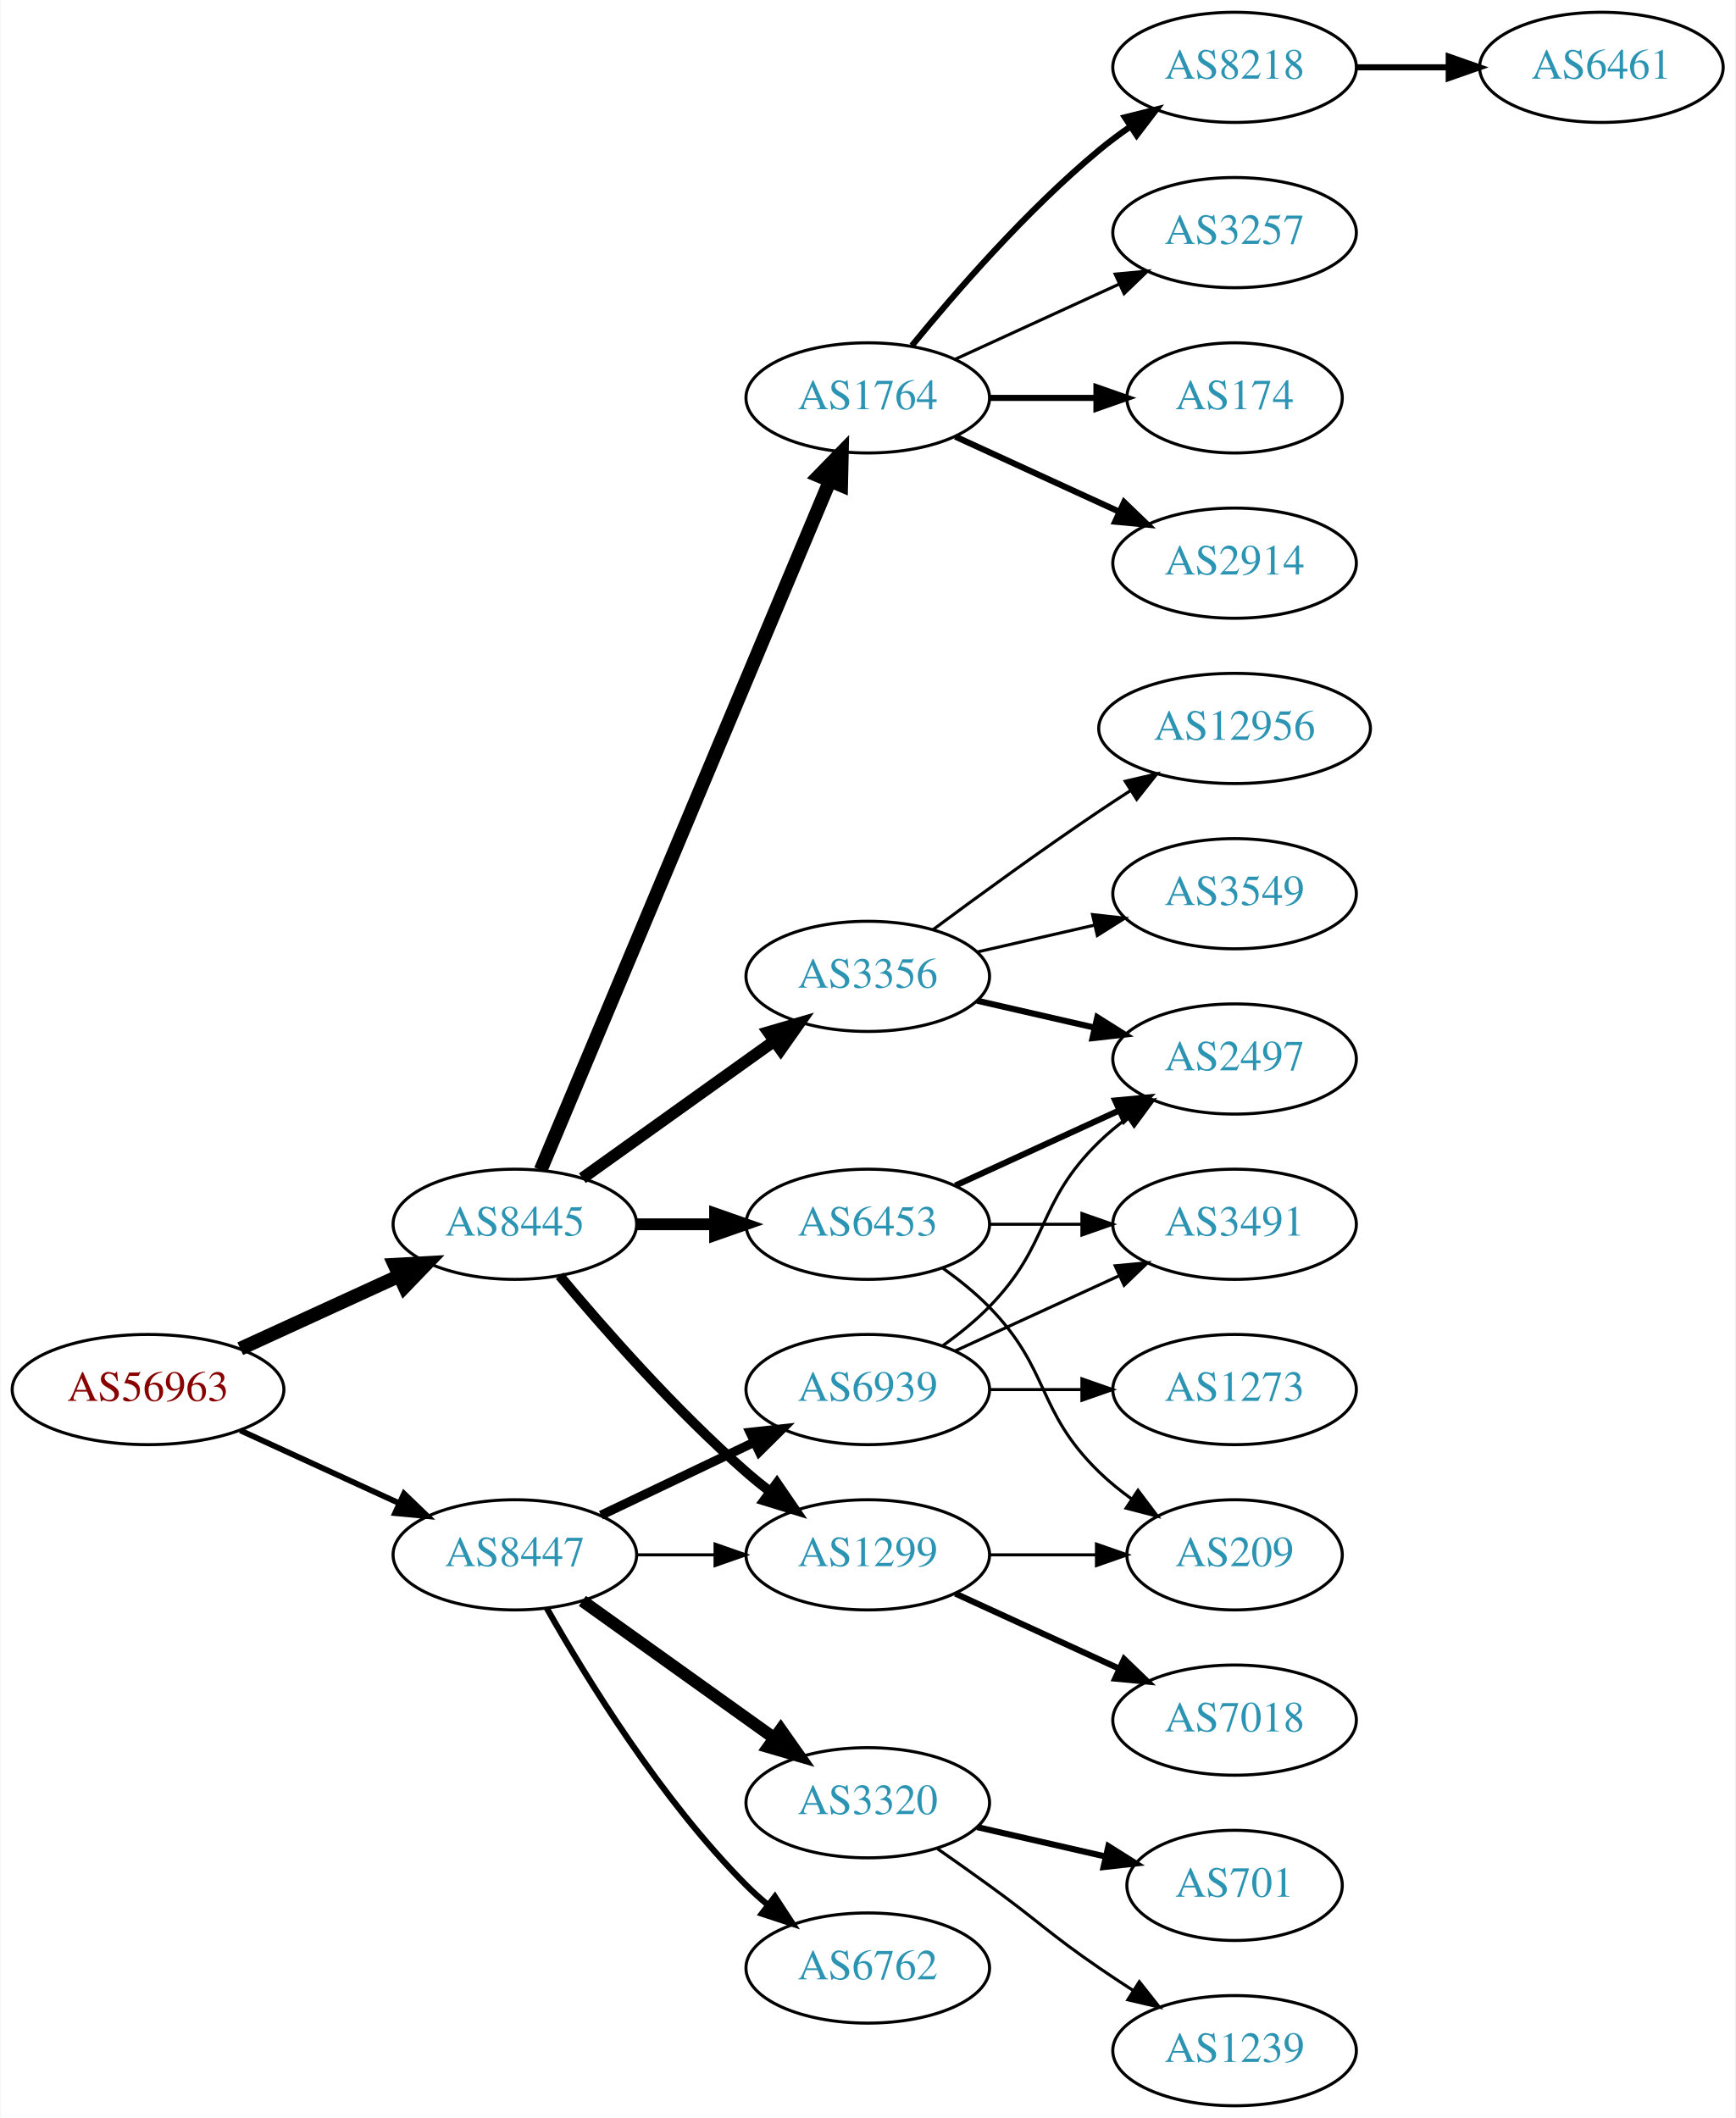
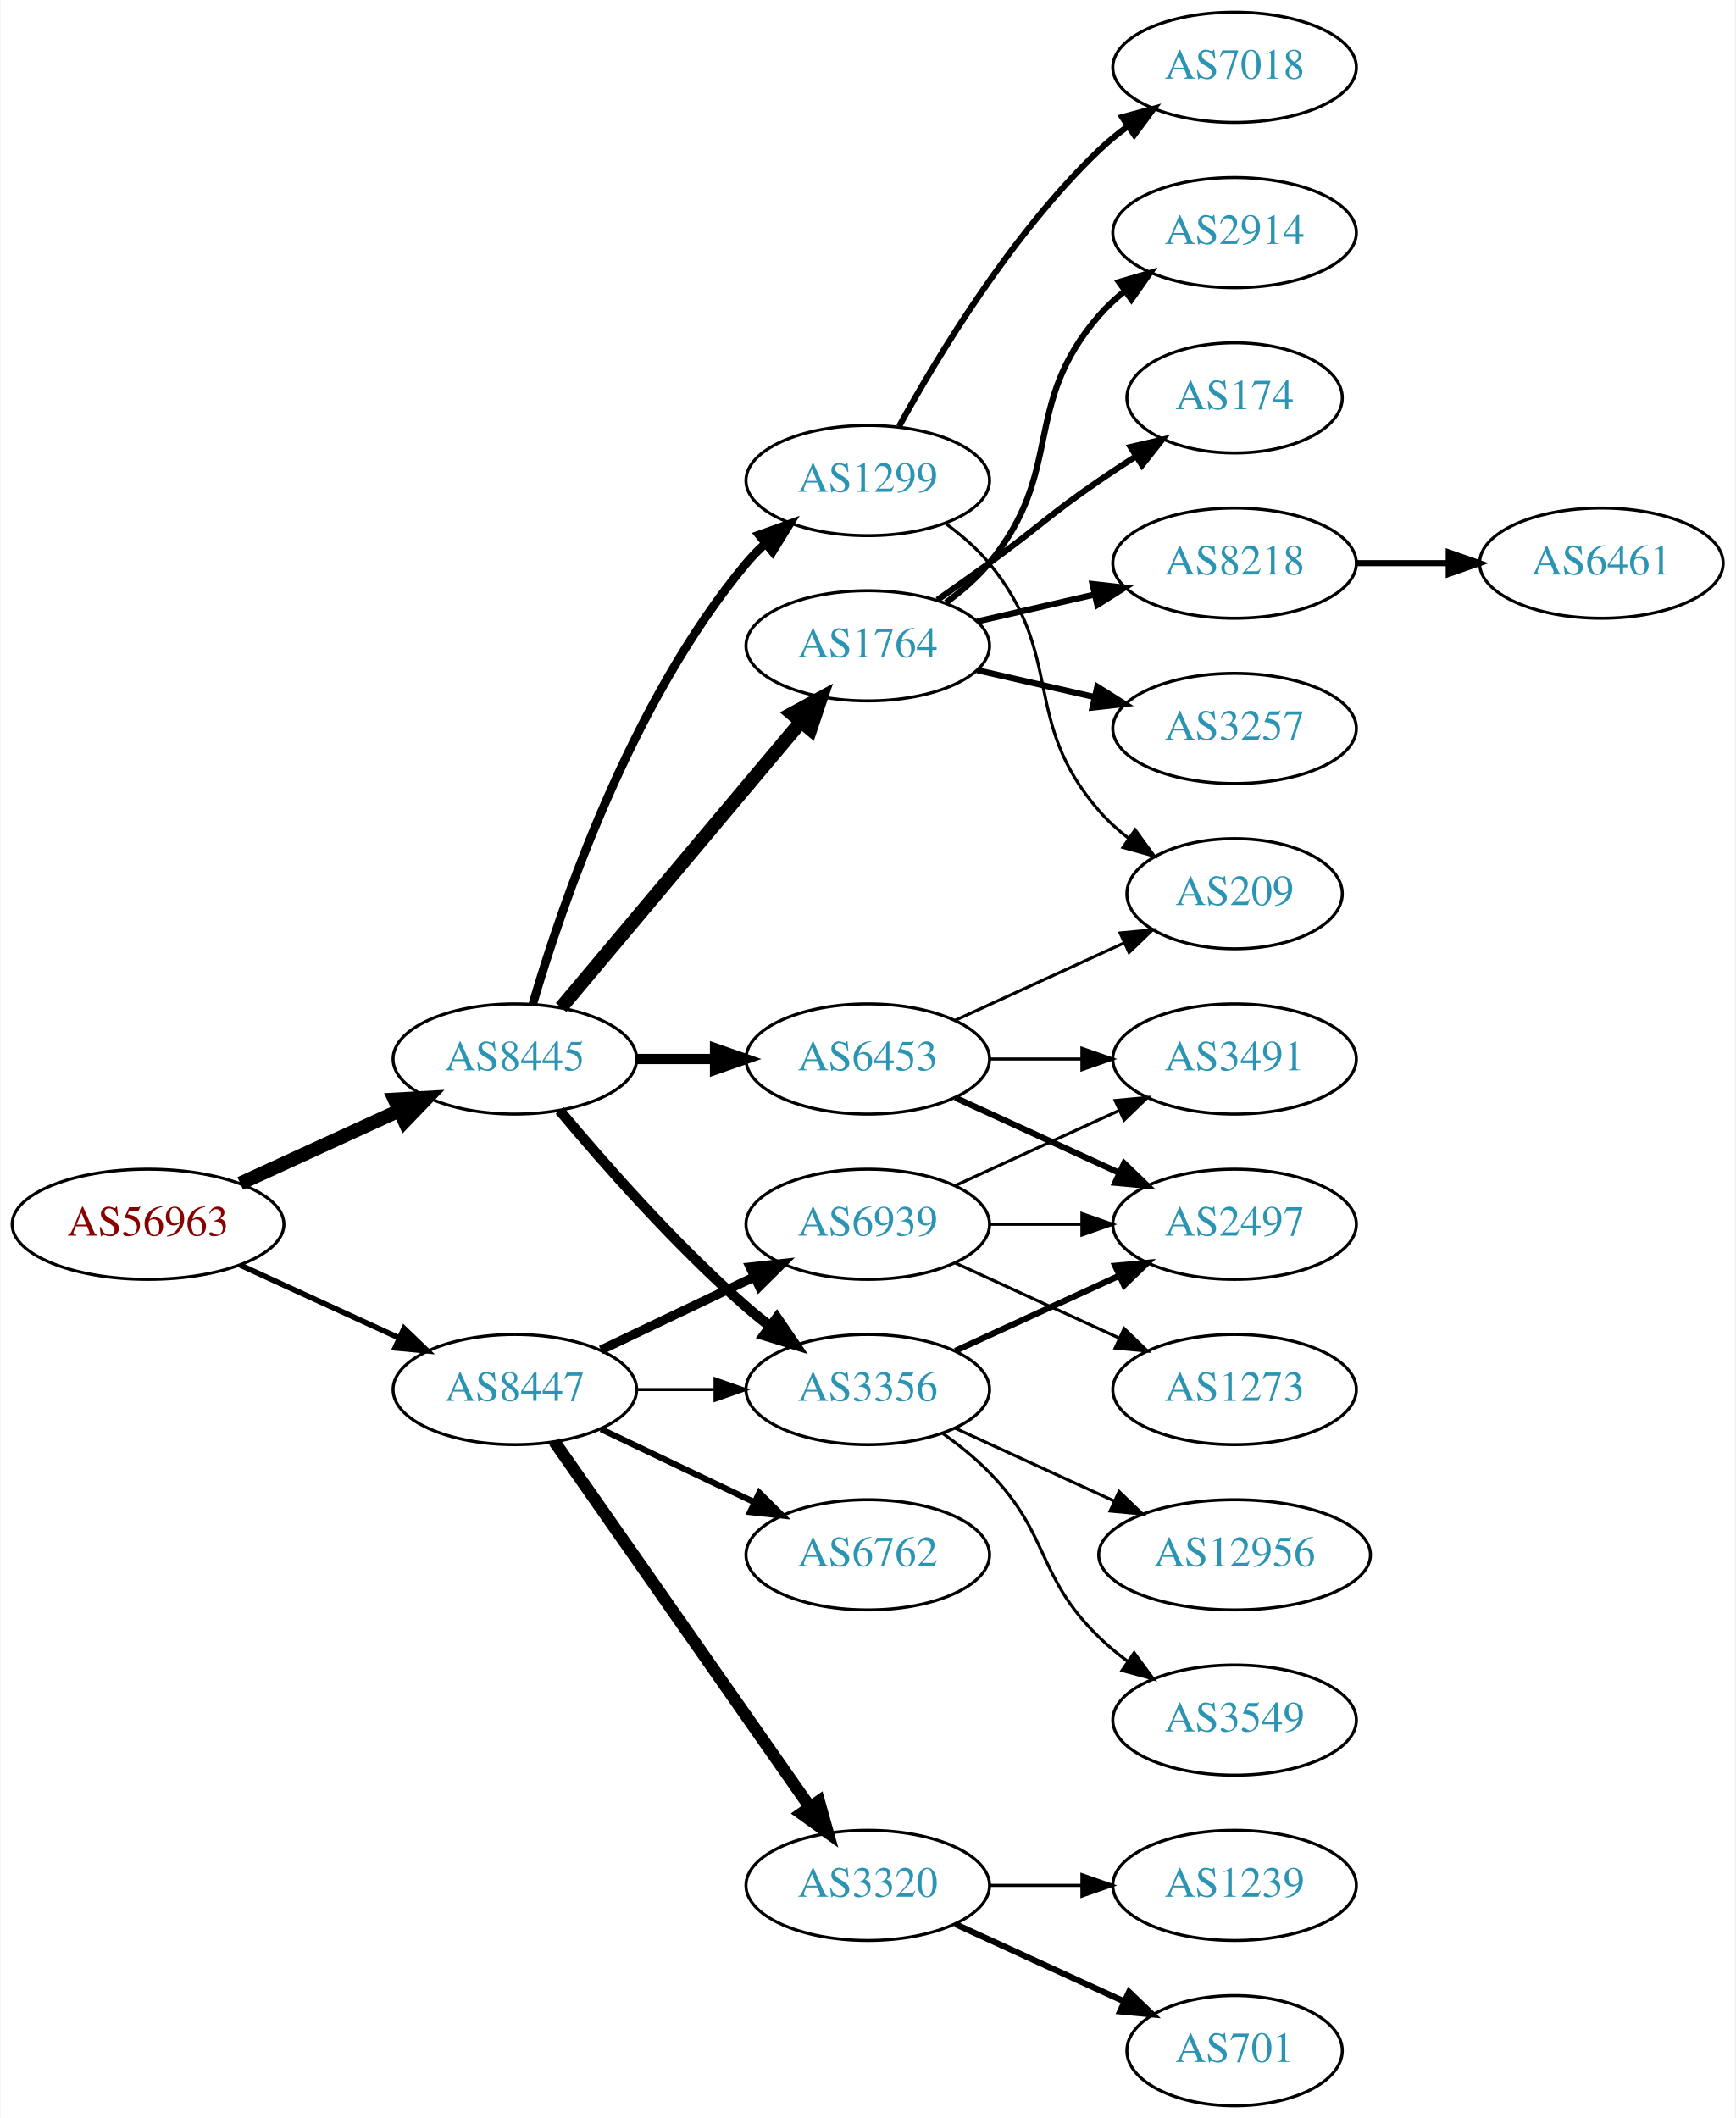
<svg xmlns="http://www.w3.org/2000/svg" xmlns:xlink="http://www.w3.org/1999/xlink" width="567pt" height="692pt" viewBox="0.00 0.00 566.66 692.00">
  <g id="graph0" class="graph" transform="scale(1 1) rotate(0) translate(4 688)">
    <polygon fill="white" stroke="none" points="-4,4 -4,-688 562.663,-688 562.663,4 -4,4" />
    <g id="node1" class="node">
      <g id="a_node1">
        <a xlink:href="/asn/56963" xlink:title="AS56963 ~ Skidata AG [AT]">
-           <ellipse fill="#ffffff" stroke="black" cx="44.196" cy="-234" rx="44.393" ry="18" />
-           <text text-anchor="middle" x="44.196" y="-230.3" font-family="Times,serif" font-size="14.00" fill="#880000">AS56963</text>
+           <ellipse fill="#ffffff" stroke="black" cx="44.196" cy="-288" rx="44.393" ry="18" />
+           <text text-anchor="middle" x="44.196" y="-284.3" font-family="Times,serif" font-size="14.00" fill="#880000">AS56963</text>
        </a>
      </g>
    </g>
    <g id="node2" class="node">
      <g id="a_node2">
        <a xlink:href="/asn/8445" xlink:title="AS8445 ~ SALZBURG-AG-AS [AT]">
-           <ellipse fill="#ffffff" stroke="black" cx="164.039" cy="-288" rx="39.794" ry="18" />
-           <text text-anchor="middle" x="164.039" y="-284.3" font-family="Times,serif" font-size="14.00" fill="#2c94b3">AS8445</text>
+           <ellipse fill="#ffffff" stroke="black" cx="164.039" cy="-342" rx="39.794" ry="18" />
+           <text text-anchor="middle" x="164.039" y="-338.3" font-family="Times,serif" font-size="14.00" fill="#2c94b3">AS8445</text>
        </a>
      </g>
    </g>
    <g id="edge1" class="edge">
-       <path fill="none" stroke="black" stroke-width="4.5" d="M74.326,-247.348C89.937,-254.502 109.335,-263.391 126.007,-271.03" />
-       <polygon fill="black" stroke="black" stroke-width="4.5" points="124.727,-274.775 135.459,-275.362 128.008,-267.616 124.727,-274.775" />
+       <path fill="none" stroke="black" stroke-width="4.5" d="M74.326,-301.348C89.937,-308.502 109.335,-317.391 126.007,-325.03" />
+       <polygon fill="black" stroke="black" stroke-width="4.5" points="124.727,-328.775 135.459,-329.362 128.008,-321.616 124.727,-328.775" />
    </g>
    <g id="node3" class="node">
      <g id="a_node3">
        <a xlink:href="/asn/8447" xlink:title="AS8447 ~ A1 Telekom Austria AG [AT]">
-           <ellipse fill="#ffffff" stroke="black" cx="164.039" cy="-180" rx="39.794" ry="18" />
-           <text text-anchor="middle" x="164.039" y="-176.3" font-family="Times,serif" font-size="14.00" fill="#2c94b3">AS8447</text>
+           <ellipse fill="#ffffff" stroke="black" cx="164.039" cy="-234" rx="39.794" ry="18" />
+           <text text-anchor="middle" x="164.039" y="-230.3" font-family="Times,serif" font-size="14.00" fill="#2c94b3">AS8447</text>
        </a>
      </g>
    </g>
    <g id="edge2" class="edge">
-       <path fill="none" stroke="black" stroke-width="1.875" d="M74.326,-220.652C89.937,-213.498 109.335,-204.609 126.007,-196.97" />
-       <polygon fill="black" stroke="black" stroke-width="1.875" points="127.826,-199.986 135.459,-192.638 124.91,-193.622 127.826,-199.986" />
+       <path fill="none" stroke="black" stroke-width="1.8" d="M74.326,-274.652C89.937,-267.498 109.335,-258.609 126.007,-250.97" />
+       <polygon fill="black" stroke="black" stroke-width="1.8" points="127.826,-253.986 135.459,-246.638 124.91,-247.622 127.826,-253.986" />
    </g>
    <g id="node4" class="node">
      <g id="a_node4">
-         <a xlink:href="/asn/1764" xlink:title="AS1764 ~ NEXTLAYER-AS [AT]">
-           <ellipse fill="#ffffff" stroke="black" cx="279.332" cy="-558" rx="39.794" ry="18" />
-           <text text-anchor="middle" x="279.332" y="-554.3" font-family="Times,serif" font-size="14.00" fill="#2c94b3">AS1764</text>
+         <a xlink:href="/asn/3356" xlink:title="AS3356 ~ Level 3 Parent, LLC [US]">
+           <ellipse fill="#ffffff" stroke="black" cx="279.332" cy="-234" rx="39.794" ry="18" />
+           <text text-anchor="middle" x="279.332" y="-230.3" font-family="Times,serif" font-size="14.00" fill="#2c94b3">AS3356</text>
        </a>
      </g>
    </g>
    <g id="edge3" class="edge">
-       <path fill="none" stroke="black" stroke-width="4.5" d="M172.472,-305.715C191.797,-351.771 243.72,-475.514 266.893,-530.739" />
-       <polygon fill="black" stroke="black" stroke-width="4.5" points="263.371,-532.522 270.871,-540.219 270.632,-529.475 263.371,-532.522" />
+       <path fill="none" stroke="black" stroke-width="3.375" d="M178.669,-325.183C192.951,-308.071 216.498,-281.255 239.685,-261 242.151,-258.846 244.789,-256.706 247.487,-254.628" />
+       <polygon fill="black" stroke="black" stroke-width="3.375" points="249.66,-257.375 255.641,-248.63 245.512,-251.736 249.66,-257.375" />
    </g>
    <g id="node5" class="node">
      <g id="a_node5">
-         <a xlink:href="/asn/6453" xlink:title="AS6453 ~ TATA COMMUNICATIONS (AMERICA) INC [US]">
-           <ellipse fill="#ffffff" stroke="black" cx="279.332" cy="-288" rx="39.794" ry="18" />
-           <text text-anchor="middle" x="279.332" y="-284.3" font-family="Times,serif" font-size="14.00" fill="#2c94b3">AS6453</text>
+         <a xlink:href="/asn/1764" xlink:title="AS1764 ~ NEXTLAYER-AS [AT]">
+           <ellipse fill="#ffffff" stroke="black" cx="279.332" cy="-477" rx="39.794" ry="18" />
+           <text text-anchor="middle" x="279.332" y="-473.3" font-family="Times,serif" font-size="14.00" fill="#2c94b3">AS1764</text>
        </a>
      </g>
    </g>
    <g id="edge4" class="edge">
-       <path fill="none" stroke="black" stroke-width="3.857" d="M203.711,-288C211.914,-288 220.678,-288 229.21,-288" />
-       <polygon fill="black" stroke="black" stroke-width="3.857" points="229.449,-291.5 239.449,-288 229.449,-284.5 229.449,-291.5" />
+       <path fill="none" stroke="black" stroke-width="4.5" d="M179.158,-358.825C198.833,-382.269 234.637,-424.934 257.415,-452.076" />
+       <polygon fill="black" stroke="black" stroke-width="4.5" points="254.59,-454.834 264.034,-459.963 260.622,-449.772 254.59,-454.834" />
    </g>
    <g id="node6" class="node">
      <g id="a_node6">
-         <a xlink:href="/asn/3356" xlink:title="AS3356 ~ Level 3 Parent, LLC [US]">
-           <ellipse fill="#ffffff" stroke="black" cx="279.332" cy="-369" rx="39.794" ry="18" />
-           <text text-anchor="middle" x="279.332" y="-365.3" font-family="Times,serif" font-size="14.00" fill="#2c94b3">AS3356</text>
+         <a xlink:href="/asn/6453" xlink:title="AS6453 ~ TATA COMMUNICATIONS (AMERICA) INC [US]">
+           <ellipse fill="#ffffff" stroke="black" cx="279.332" cy="-342" rx="39.794" ry="18" />
+           <text text-anchor="middle" x="279.332" y="-338.3" font-family="Times,serif" font-size="14.00" fill="#2c94b3">AS6453</text>
        </a>
      </g>
    </g>
    <g id="edge5" class="edge">
-       <path fill="none" stroke="black" stroke-width="3.857" d="M186.083,-303.046C203.697,-315.639 229.036,-333.755 248.701,-347.816" />
-       <polygon fill="black" stroke="black" stroke-width="3.857" points="246.845,-350.791 257.016,-353.76 250.917,-345.097 246.845,-350.791" />
+       <path fill="none" stroke="black" stroke-width="3.375" d="M203.711,-342C211.914,-342 220.678,-342 229.21,-342" />
+       <polygon fill="black" stroke="black" stroke-width="3.375" points="229.449,-345.5 239.449,-342 229.449,-338.5 229.449,-345.5" />
    </g>
    <g id="node7" class="node">
      <g id="a_node7">
        <a xlink:href="/asn/1299" xlink:title="AS1299 ~ Telia Carrier [EU]">
-           <ellipse fill="#ffffff" stroke="black" cx="279.332" cy="-180" rx="39.794" ry="18" />
-           <text text-anchor="middle" x="279.332" y="-176.3" font-family="Times,serif" font-size="14.00" fill="#2c94b3">AS1299</text>
+           <ellipse fill="#ffffff" stroke="black" cx="279.332" cy="-531" rx="39.794" ry="18" />
+           <text text-anchor="middle" x="279.332" y="-527.3" font-family="Times,serif" font-size="14.00" fill="#2c94b3">AS1299</text>
        </a>
      </g>
    </g>
    <g id="edge6" class="edge">
-       <path fill="none" stroke="black" stroke-width="3.214" d="M178.669,-271.183C192.951,-254.071 216.498,-227.255 239.685,-207 242.151,-204.846 244.789,-202.706 247.487,-200.628" />
-       <polygon fill="black" stroke="black" stroke-width="3.214" points="249.66,-203.375 255.641,-194.63 245.512,-197.736 249.66,-203.375" />
+       <path fill="none" stroke="black" stroke-width="2.812" d="M169.913,-360.002C179.227,-391.844 202.043,-458.981 239.685,-504 241.555,-506.237 243.654,-508.374 245.88,-510.396" />
+       <polygon fill="black" stroke="black" stroke-width="2.812" points="243.823,-513.234 253.799,-516.804 248.227,-507.793 243.823,-513.234" />
    </g>
    <g id="edge20" class="edge">
-       <path fill="none" stroke="black" d="M203.711,-180C211.914,-180 220.678,-180 229.21,-180" />
-       <polygon fill="black" stroke="black" points="229.449,-183.5 239.449,-180 229.449,-176.5 229.449,-183.5" />
+       <path fill="none" stroke="black" d="M203.711,-234C211.914,-234 220.678,-234 229.21,-234" />
+       <polygon fill="black" stroke="black" points="229.449,-237.5 239.449,-234 229.449,-230.5 229.449,-237.5" />
    </g>
    <g id="node19" class="node">
      <g id="a_node19">
-         <a xlink:href="/asn/3320" xlink:title="AS3320 ~ DTAG [DE]">
-           <ellipse fill="#ffffff" stroke="black" cx="279.332" cy="-99" rx="39.794" ry="18" />
-           <text text-anchor="middle" x="279.332" y="-95.3" font-family="Times,serif" font-size="14.00" fill="#2c94b3">AS3320</text>
+         <a xlink:href="/asn/6762" xlink:title="AS6762 ~ TELECOM ITALIA SPARKLE S.p.A. [IT]">
+           <ellipse fill="#ffffff" stroke="black" cx="279.332" cy="-180" rx="39.794" ry="18" />
+           <text text-anchor="middle" x="279.332" y="-176.3" font-family="Times,serif" font-size="14.00" fill="#2c94b3">AS6762</text>
        </a>
      </g>
    </g>
    <g id="edge21" class="edge">
-       <path fill="none" stroke="black" stroke-width="4" d="M186.083,-164.954C203.697,-152.361 229.036,-134.245 248.701,-120.184" />
-       <polygon fill="black" stroke="black" stroke-width="4" points="250.917,-122.903 257.016,-114.24 246.845,-117.209 250.917,-122.903" />
+       <path fill="none" stroke="black" stroke-width="2" d="M192.175,-221.066C207.169,-213.919 225.99,-204.948 242.213,-197.215" />
+       <polygon fill="black" stroke="black" stroke-width="2" points="243.895,-200.291 251.417,-192.829 240.884,-193.972 243.895,-200.291" />
    </g>
    <g id="node20" class="node">
      <g id="a_node20">
-         <a xlink:href="/asn/6762" xlink:title="AS6762 ~ TELECOM ITALIA SPARKLE S.p.A. [IT]">
-           <ellipse fill="#ffffff" stroke="black" cx="279.332" cy="-45" rx="39.794" ry="18" />
-           <text text-anchor="middle" x="279.332" y="-41.3" font-family="Times,serif" font-size="14.00" fill="#2c94b3">AS6762</text>
+         <a xlink:href="/asn/3320" xlink:title="AS3320 ~ DTAG [DE]">
+           <ellipse fill="#ffffff" stroke="black" cx="279.332" cy="-72" rx="39.794" ry="18" />
+           <text text-anchor="middle" x="279.332" y="-68.3" font-family="Times,serif" font-size="14.00" fill="#2c94b3">AS3320</text>
        </a>
      </g>
    </g>
    <g id="edge22" class="edge">
-       <path fill="none" stroke="black" stroke-width="2" d="M174.498,-162.51C187.28,-139.904 211.712,-100.114 239.685,-72 241.796,-69.879 244.092,-67.812 246.477,-65.829" />
-       <polygon fill="black" stroke="black" stroke-width="2" points="248.993,-68.31 254.793,-59.444 244.73,-62.758 248.993,-68.31" />
+       <path fill="none" stroke="black" stroke-width="4" d="M176.949,-216.969C196.871,-188.483 237.06,-131.015 260.41,-97.626" />
+       <polygon fill="black" stroke="black" stroke-width="4" points="263.377,-99.491 266.24,-89.29 257.641,-95.479 263.377,-99.491" />
    </g>
    <g id="node21" class="node">
      <g id="a_node21">
        <a xlink:href="/asn/6939" xlink:title="AS6939 ~ Hurricane Electric LLC [US]">
-           <ellipse fill="#ffffff" stroke="black" cx="279.332" cy="-234" rx="39.794" ry="18" />
-           <text text-anchor="middle" x="279.332" y="-230.3" font-family="Times,serif" font-size="14.00" fill="#2c94b3">AS6939</text>
+           <ellipse fill="#ffffff" stroke="black" cx="279.332" cy="-288" rx="39.794" ry="18" />
+           <text text-anchor="middle" x="279.332" y="-284.3" font-family="Times,serif" font-size="14.00" fill="#2c94b3">AS6939</text>
        </a>
      </g>
    </g>
    <g id="edge23" class="edge">
-       <path fill="none" stroke="black" stroke-width="3" d="M192.175,-192.934C207.169,-200.081 225.99,-209.052 242.213,-216.785" />
-       <polygon fill="black" stroke="black" stroke-width="3" points="240.884,-220.028 251.417,-221.171 243.895,-213.709 240.884,-220.028" />
+       <path fill="none" stroke="black" stroke-width="3" d="M192.175,-246.934C207.169,-254.081 225.99,-263.052 242.213,-270.785" />
+       <polygon fill="black" stroke="black" stroke-width="3" points="240.884,-274.028 251.417,-275.171 243.895,-267.709 240.884,-274.028" />
    </g>
    <g id="node8" class="node">
      <g id="a_node8">
-         <a xlink:href="/asn/8218" xlink:title="AS8218 ~ legacy Neotelecoms [FR]">
-           <ellipse fill="#ffffff" stroke="black" cx="399.174" cy="-666" rx="39.794" ry="18" />
-           <text text-anchor="middle" x="399.174" y="-662.3" font-family="Times,serif" font-size="14.00" fill="#2c94b3">AS8218</text>
+         <a xlink:href="/asn/2497" xlink:title="AS2497 ~ Internet Initiative Japan Inc. [JP]">
+           <ellipse fill="#ffffff" stroke="black" cx="399.174" cy="-288" rx="39.794" ry="18" />
+           <text text-anchor="middle" x="399.174" y="-284.3" font-family="Times,serif" font-size="14.00" fill="#2c94b3">AS2497</text>
        </a>
      </g>
    </g>
    <g id="edge7" class="edge">
-       <path fill="none" stroke="black" stroke-width="2" d="M293.751,-575.065C307.865,-592.375 331.28,-619.345 354.978,-639 358.194,-641.668 361.695,-644.27 365.265,-646.741" />
-       <polygon fill="black" stroke="black" stroke-width="2" points="363.343,-649.666 373.622,-652.236 367.189,-643.817 363.343,-649.666" />
+       <path fill="none" stroke="black" stroke-width="2" d="M307.96,-246.661C323.917,-253.973 344.188,-263.261 361.471,-271.181" />
+       <polygon fill="black" stroke="black" stroke-width="2" points="360.169,-274.435 370.718,-275.419 363.085,-268.071 360.169,-274.435" />
    </g>
    <g id="node9" class="node">
      <g id="a_node9">
-         <a xlink:href="/asn/3257" xlink:title="AS3257 ~ GTT [DE]">
-           <ellipse fill="#ffffff" stroke="black" cx="399.174" cy="-612" rx="39.794" ry="18" />
-           <text text-anchor="middle" x="399.174" y="-608.3" font-family="Times,serif" font-size="14.00" fill="#2c94b3">AS3257</text>
+         <a xlink:href="/asn/12956" xlink:title="AS12956 ~ TELXIUS [ES]">
+           <ellipse fill="#ffffff" stroke="black" cx="399.174" cy="-180" rx="44.393" ry="18" />
+           <text text-anchor="middle" x="399.174" y="-176.3" font-family="Times,serif" font-size="14.00" fill="#2c94b3">AS12956</text>
        </a>
      </g>
    </g>
    <g id="edge8" class="edge">
-       <path fill="none" stroke="black" d="M307.96,-570.661C323.917,-577.973 344.188,-587.261 361.471,-595.181" />
-       <polygon fill="black" stroke="black" points="360.169,-598.435 370.718,-599.419 363.085,-592.071 360.169,-598.435" />
+       <path fill="none" stroke="black" d="M307.96,-221.339C323.458,-214.238 343.025,-205.272 359.971,-197.506" />
+       <polygon fill="black" stroke="black" points="361.441,-200.683 369.074,-193.335 358.525,-194.319 361.441,-200.683" />
    </g>
    <g id="node10" class="node">
      <g id="a_node10">
+         <a xlink:href="/asn/3549" xlink:title="AS3549 ~ Level 3 Parent, LLC [US]">
+           <ellipse fill="#ffffff" stroke="black" cx="399.174" cy="-126" rx="39.794" ry="18" />
+           <text text-anchor="middle" x="399.174" y="-122.3" font-family="Times,serif" font-size="14.00" fill="#2c94b3">AS3549</text>
+         </a>
+       </g>
+     </g>
+     <g id="edge9" class="edge">
+       <path fill="none" stroke="black" d="M303.926,-219.611C309.182,-215.852 314.513,-211.563 318.978,-207 339.151,-186.383 334.285,-173.094 354.978,-153 357.823,-150.237 360.997,-147.614 364.297,-145.166" />
+       <polygon fill="black" stroke="black" points="366.363,-147.994 372.645,-139.462 362.414,-142.214 366.363,-147.994" />
+     </g>
+     <g id="node11" class="node">
+       <g id="a_node11">
        <a xlink:href="/asn/174" xlink:title="AS174 ~ Cogent Communications [US]">
          <ellipse fill="#ffffff" stroke="black" cx="399.174" cy="-558" rx="35.194" ry="18" />
          <text text-anchor="middle" x="399.174" y="-554.3" font-family="Times,serif" font-size="14.00" fill="#2c94b3">AS174</text>
        </a>
      </g>
    </g>
-     <g id="edge9" class="edge">
-       <path fill="none" stroke="black" stroke-width="2" d="M319.244,-558C330.331,-558 342.491,-558 353.873,-558" />
-       <polygon fill="black" stroke="black" stroke-width="2" points="354.055,-561.5 364.055,-558 354.055,-554.5 354.055,-561.5" />
-     </g>
-     <g id="node11" class="node">
-       <g id="a_node11">
-         <a xlink:href="/asn/2914" xlink:title="AS2914 ~ NTT America, Inc. [US]">
+     <g id="edge10" class="edge">
+       <path fill="none" stroke="black" stroke-width="2" d="M302.089,-492.009C307.623,-495.879 313.542,-500.064 318.978,-504 335.178,-515.729 338.483,-519.689 354.978,-531 358.773,-533.602 362.81,-536.262 366.833,-538.849" />
+       <polygon fill="black" stroke="black" stroke-width="2" points="365.199,-541.956 375.521,-544.343 368.94,-536.04 365.199,-541.956" />
+     </g>
+     <g id="node12" class="node">
+       <g id="a_node12">
+         <a xlink:href="/asn/8218" xlink:title="AS8218 ~ legacy Neotelecoms [FR]">
          <ellipse fill="#ffffff" stroke="black" cx="399.174" cy="-504" rx="39.794" ry="18" />
-           <text text-anchor="middle" x="399.174" y="-500.3" font-family="Times,serif" font-size="14.00" fill="#2c94b3">AS2914</text>
-         </a>
-       </g>
-     </g>
-     <g id="edge10" class="edge">
-       <path fill="none" stroke="black" stroke-width="2" d="M307.96,-545.339C323.917,-538.027 344.188,-528.739 361.471,-520.819" />
-       <polygon fill="black" stroke="black" stroke-width="2" points="363.085,-523.929 370.718,-516.581 360.169,-517.565 363.085,-523.929" />
+           <text text-anchor="middle" x="399.174" y="-500.3" font-family="Times,serif" font-size="14.00" fill="#2c94b3">AS8218</text>
+         </a>
+       </g>
+     </g>
+     <g id="edge11" class="edge">
+       <path fill="none" stroke="black" stroke-width="2" d="M315.051,-484.955C327.051,-487.704 340.672,-490.825 353.364,-493.733" />
+       <polygon fill="black" stroke="black" stroke-width="2" points="352.767,-497.187 363.296,-496.009 354.33,-490.364 352.767,-497.187" />
    </g>
    <g id="node13" class="node">
      <g id="a_node13">
-         <a xlink:href="/asn/2497" xlink:title="AS2497 ~ Internet Initiative Japan Inc. [JP]">
-           <ellipse fill="#ffffff" stroke="black" cx="399.174" cy="-342" rx="39.794" ry="18" />
-           <text text-anchor="middle" x="399.174" y="-338.3" font-family="Times,serif" font-size="14.00" fill="#2c94b3">AS2497</text>
+         <a xlink:href="/asn/3257" xlink:title="AS3257 ~ GTT [DE]">
+           <ellipse fill="#ffffff" stroke="black" cx="399.174" cy="-450" rx="39.794" ry="18" />
+           <text text-anchor="middle" x="399.174" y="-446.3" font-family="Times,serif" font-size="14.00" fill="#2c94b3">AS3257</text>
        </a>
      </g>
    </g>
    <g id="edge12" class="edge">
-       <path fill="none" stroke="black" stroke-width="2" d="M307.96,-300.661C323.917,-307.973 344.188,-317.261 361.471,-325.181" />
-       <polygon fill="black" stroke="black" stroke-width="2" points="360.169,-328.435 370.718,-329.419 363.085,-322.071 360.169,-328.435" />
+       <path fill="none" stroke="black" stroke-width="2" d="M315.051,-469.045C327.051,-466.296 340.672,-463.175 353.364,-460.267" />
+       <polygon fill="black" stroke="black" stroke-width="2" points="354.33,-463.636 363.296,-457.991 352.767,-456.813 354.33,-463.636" />
    </g>
    <g id="node14" class="node">
      <g id="a_node14">
-         <a xlink:href="/asn/3491" xlink:title="AS3491 ~ PCCW Global, Inc. [US]">
-           <ellipse fill="#ffffff" stroke="black" cx="399.174" cy="-288" rx="39.794" ry="18" />
-           <text text-anchor="middle" x="399.174" y="-284.3" font-family="Times,serif" font-size="14.00" fill="#2c94b3">AS3491</text>
+         <a xlink:href="/asn/2914" xlink:title="AS2914 ~ NTT America, Inc. [US]">
+           <ellipse fill="#ffffff" stroke="black" cx="399.174" cy="-612" rx="39.794" ry="18" />
+           <text text-anchor="middle" x="399.174" y="-608.3" font-family="Times,serif" font-size="14.00" fill="#2c94b3">AS2914</text>
        </a>
      </g>
    </g>
    <g id="edge13" class="edge">
-       <path fill="none" stroke="black" d="M319.244,-288C328.798,-288 339.147,-288 349.11,-288" />
-       <polygon fill="black" stroke="black" points="349.302,-291.5 359.302,-288 349.302,-284.5 349.302,-291.5" />
+       <path fill="none" stroke="black" stroke-width="2" d="M304.912,-491.156C310.007,-494.872 315.02,-499.201 318.978,-504 344.043,-534.394 329.144,-555.258 354.978,-585 357.443,-587.838 360.28,-590.477 363.297,-592.906" />
+       <polygon fill="black" stroke="black" stroke-width="2" points="361.408,-595.858 371.575,-598.836 365.484,-590.167 361.408,-595.858" />
+     </g>
+     <g id="edge14" class="edge">
+       <path fill="none" stroke="black" stroke-width="2" d="M307.96,-329.339C323.917,-322.027 344.188,-312.739 361.471,-304.819" />
+       <polygon fill="black" stroke="black" stroke-width="2" points="363.085,-307.929 370.718,-300.581 360.169,-301.565 363.085,-307.929" />
    </g>
    <g id="node15" class="node">
      <g id="a_node15">
-         <a xlink:href="/asn/209" xlink:title="AS209 ~ CenturyLink Communications, LLC [US]">
-           <ellipse fill="#ffffff" stroke="black" cx="399.174" cy="-180" rx="35.194" ry="18" />
-           <text text-anchor="middle" x="399.174" y="-176.3" font-family="Times,serif" font-size="14.00" fill="#2c94b3">AS209</text>
-         </a>
-       </g>
-     </g>
-     <g id="edge14" class="edge">
-       <path fill="none" stroke="black" d="M303.926,-273.611C309.182,-269.852 314.513,-265.563 318.978,-261 339.151,-240.383 334.285,-227.094 354.978,-207 358.206,-203.866 361.857,-200.911 365.635,-198.188" />
-       <polygon fill="black" stroke="black" points="367.614,-201.075 373.995,-192.617 363.732,-195.25 367.614,-201.075" />
-     </g>
-     <g id="edge17" class="edge">
-       <path fill="none" stroke="black" stroke-width="2" d="M315.051,-361.045C327.051,-358.296 340.672,-355.175 353.364,-352.267" />
-       <polygon fill="black" stroke="black" stroke-width="2" points="354.33,-355.636 363.296,-349.991 352.767,-348.813 354.33,-355.636" />
+         <a xlink:href="/asn/3491" xlink:title="AS3491 ~ PCCW Global, Inc. [US]">
+           <ellipse fill="#ffffff" stroke="black" cx="399.174" cy="-342" rx="39.794" ry="18" />
+           <text text-anchor="middle" x="399.174" y="-338.3" font-family="Times,serif" font-size="14.00" fill="#2c94b3">AS3491</text>
+         </a>
+       </g>
+     </g>
+     <g id="edge15" class="edge">
+       <path fill="none" stroke="black" d="M319.244,-342C328.798,-342 339.147,-342 349.11,-342" />
+       <polygon fill="black" stroke="black" points="349.302,-345.5 359.302,-342 349.302,-338.5 349.302,-345.5" />
    </g>
    <g id="node16" class="node">
      <g id="a_node16">
-         <a xlink:href="/asn/12956" xlink:title="AS12956 ~ TELXIUS [ES]">
-           <ellipse fill="#ffffff" stroke="black" cx="399.174" cy="-450" rx="44.393" ry="18" />
-           <text text-anchor="middle" x="399.174" y="-446.3" font-family="Times,serif" font-size="14.00" fill="#2c94b3">AS12956</text>
-         </a>
-       </g>
-     </g>
-     <g id="edge15" class="edge">
-       <path fill="none" stroke="black" d="M300.662,-384.277C315.524,-395.304 336.269,-410.407 354.978,-423 358.268,-425.215 361.731,-427.482 365.205,-429.715" />
-       <polygon fill="black" stroke="black" points="363.453,-432.748 373.772,-435.148 367.202,-426.837 363.453,-432.748" />
-     </g>
-     <g id="node17" class="node">
-       <g id="a_node17">
-         <a xlink:href="/asn/3549" xlink:title="AS3549 ~ Level 3 Parent, LLC [US]">
-           <ellipse fill="#ffffff" stroke="black" cx="399.174" cy="-396" rx="39.794" ry="18" />
-           <text text-anchor="middle" x="399.174" y="-392.3" font-family="Times,serif" font-size="14.00" fill="#2c94b3">AS3549</text>
+         <a xlink:href="/asn/209" xlink:title="AS209 ~ CenturyLink Communications, LLC [US]">
+           <ellipse fill="#ffffff" stroke="black" cx="399.174" cy="-396" rx="35.194" ry="18" />
+           <text text-anchor="middle" x="399.174" y="-392.3" font-family="Times,serif" font-size="14.00" fill="#2c94b3">AS209</text>
        </a>
      </g>
    </g>
    <g id="edge16" class="edge">
-       <path fill="none" stroke="black" d="M315.051,-376.955C327.051,-379.704 340.672,-382.825 353.364,-385.733" />
-       <polygon fill="black" stroke="black" points="352.767,-389.187 363.296,-388.009 354.33,-382.364 352.767,-389.187" />
+       <path fill="none" stroke="black" d="M307.96,-354.661C324.377,-362.183 345.358,-371.798 362.955,-379.861" />
+       <polygon fill="black" stroke="black" points="361.783,-383.174 372.332,-384.158 364.7,-376.811 361.783,-383.174" />
    </g>
    <g id="edge19" class="edge">
-       <path fill="none" stroke="black" d="M319.244,-180C330.331,-180 342.491,-180 353.873,-180" />
-       <polygon fill="black" stroke="black" points="354.055,-183.5 364.055,-180 354.055,-176.5 354.055,-183.5" />
+       <path fill="none" stroke="black" d="M304.912,-516.844C310.007,-513.128 315.02,-508.799 318.978,-504 344.043,-473.606 329.144,-452.742 354.978,-423 357.784,-419.77 361.071,-416.797 364.559,-414.098" />
+       <polygon fill="black" stroke="black" points="366.693,-416.878 372.925,-408.31 362.71,-411.121 366.693,-416.878" />
    </g>
    <g id="node18" class="node">
      <g id="a_node18">
        <a xlink:href="/asn/7018" xlink:title="AS7018 ~ AT&amp;T Services, Inc. [US]">
-           <ellipse fill="#ffffff" stroke="black" cx="399.174" cy="-126" rx="39.794" ry="18" />
-           <text text-anchor="middle" x="399.174" y="-122.3" font-family="Times,serif" font-size="14.00" fill="#2c94b3">AS7018</text>
+           <ellipse fill="#ffffff" stroke="black" cx="399.174" cy="-666" rx="39.794" ry="18" />
+           <text text-anchor="middle" x="399.174" y="-662.3" font-family="Times,serif" font-size="14.00" fill="#2c94b3">AS7018</text>
        </a>
      </g>
    </g>
    <g id="edge18" class="edge">
-       <path fill="none" stroke="black" stroke-width="2" d="M307.96,-167.339C323.917,-160.027 344.188,-150.739 361.471,-142.819" />
-       <polygon fill="black" stroke="black" stroke-width="2" points="363.085,-145.929 370.718,-138.581 360.169,-139.565 363.085,-145.929" />
-     </g>
-     <g id="node12" class="node">
-       <g id="a_node12">
+       <path fill="none" stroke="black" stroke-width="2" d="M289.573,-548.713C302.118,-571.561 326.295,-611.611 354.978,-639 357.846,-641.739 361.035,-644.347 364.344,-646.785" />
+       <polygon fill="black" stroke="black" stroke-width="2" points="362.468,-649.742 372.704,-652.477 366.407,-643.956 362.468,-649.742" />
+     </g>
+     <g id="node17" class="node">
+       <g id="a_node17">
        <a xlink:href="/asn/6461" xlink:title="AS6461 ~ Zayo Bandwidth [US]">
-           <ellipse fill="#ffffff" stroke="black" cx="519.017" cy="-666" rx="39.794" ry="18" />
-           <text text-anchor="middle" x="519.017" y="-662.3" font-family="Times,serif" font-size="14.00" fill="#2c94b3">AS6461</text>
-         </a>
-       </g>
-     </g>
-     <g id="edge11" class="edge">
-       <path fill="none" stroke="black" stroke-width="2" d="M439.087,-666C448.64,-666 458.99,-666 468.952,-666" />
-       <polygon fill="black" stroke="black" stroke-width="2" points="469.145,-669.5 479.145,-666 469.145,-662.5 469.145,-669.5" />
+           <ellipse fill="#ffffff" stroke="black" cx="519.017" cy="-504" rx="39.794" ry="18" />
+           <text text-anchor="middle" x="519.017" y="-500.3" font-family="Times,serif" font-size="14.00" fill="#2c94b3">AS6461</text>
+         </a>
+       </g>
+     </g>
+     <g id="edge17" class="edge">
+       <path fill="none" stroke="black" stroke-width="2" d="M439.087,-504C448.64,-504 458.99,-504 468.952,-504" />
+       <polygon fill="black" stroke="black" stroke-width="2" points="469.145,-507.5 479.145,-504 469.145,-500.5 469.145,-507.5" />
    </g>
    <g id="node22" class="node">
      <g id="a_node22">
        <a xlink:href="/asn/701" xlink:title="AS701 ~ UUNET [US]">
-           <ellipse fill="#ffffff" stroke="black" cx="399.174" cy="-72" rx="35.194" ry="18" />
-           <text text-anchor="middle" x="399.174" y="-68.3" font-family="Times,serif" font-size="14.00" fill="#2c94b3">AS701</text>
+           <ellipse fill="#ffffff" stroke="black" cx="399.174" cy="-18" rx="35.194" ry="18" />
+           <text text-anchor="middle" x="399.174" y="-14.3" font-family="Times,serif" font-size="14.00" fill="#2c94b3">AS701</text>
        </a>
      </g>
    </g>
    <g id="edge24" class="edge">
-       <path fill="none" stroke="black" stroke-width="2" d="M315.051,-91.045C328.143,-88.045 343.166,-84.603 356.806,-81.478" />
-       <polygon fill="black" stroke="black" stroke-width="2" points="357.948,-84.807 366.914,-79.162 356.384,-77.984 357.948,-84.807" />
+       <path fill="none" stroke="black" stroke-width="2" d="M307.96,-59.339C324.377,-51.817 345.358,-42.202 362.955,-34.139" />
+       <polygon fill="black" stroke="black" stroke-width="2" points="364.7,-37.189 372.332,-29.842 361.783,-30.826 364.7,-37.189" />
    </g>
    <g id="node23" class="node">
      <g id="a_node23">
        <a xlink:href="/asn/1239" xlink:title="AS1239 ~ Sprint [US]">
-           <ellipse fill="#ffffff" stroke="black" cx="399.174" cy="-18" rx="39.794" ry="18" />
-           <text text-anchor="middle" x="399.174" y="-14.3" font-family="Times,serif" font-size="14.00" fill="#2c94b3">AS1239</text>
+           <ellipse fill="#ffffff" stroke="black" cx="399.174" cy="-72" rx="39.794" ry="18" />
+           <text text-anchor="middle" x="399.174" y="-68.3" font-family="Times,serif" font-size="14.00" fill="#2c94b3">AS1239</text>
        </a>
      </g>
    </g>
    <g id="edge25" class="edge">
-       <path fill="none" stroke="black" d="M302.089,-83.991C307.623,-80.121 313.542,-75.936 318.978,-72 335.178,-60.271 338.483,-56.31 354.978,-45 358.506,-42.581 362.244,-40.111 365.985,-37.698" />
-       <polygon fill="black" stroke="black" points="368.057,-40.529 374.626,-32.216 364.307,-34.618 368.057,-40.529" />
+       <path fill="none" stroke="black" d="M319.244,-72C328.798,-72 339.147,-72 349.11,-72" />
+       <polygon fill="black" stroke="black" points="349.302,-75.5 359.302,-72 349.302,-68.5 349.302,-75.5" />
    </g>
    <g id="edge28" class="edge">
-       <path fill="none" stroke="black" d="M303.926,-248.389C309.182,-252.148 314.513,-256.437 318.978,-261 339.151,-281.617 334.285,-294.906 354.978,-315 357.823,-317.763 360.997,-320.386 364.297,-322.834" />
-       <polygon fill="black" stroke="black" points="362.414,-325.786 372.645,-328.538 366.363,-320.006 362.414,-325.786" />
+       <path fill="none" stroke="black" d="M319.244,-288C328.798,-288 339.147,-288 349.11,-288" />
+       <polygon fill="black" stroke="black" points="349.302,-291.5 359.302,-288 349.302,-284.5 349.302,-291.5" />
    </g>
    <g id="edge27" class="edge">
-       <path fill="none" stroke="black" d="M307.96,-246.661C323.917,-253.973 344.188,-263.261 361.471,-271.181" />
-       <polygon fill="black" stroke="black" points="360.169,-274.435 370.718,-275.419 363.085,-268.071 360.169,-274.435" />
+       <path fill="none" stroke="black" d="M307.96,-300.661C323.917,-307.973 344.188,-317.261 361.471,-325.181" />
+       <polygon fill="black" stroke="black" points="360.169,-328.435 370.718,-329.419 363.085,-322.071 360.169,-328.435" />
    </g>
    <g id="node24" class="node">
      <g id="a_node24">
        <a xlink:href="/asn/1273" xlink:title="AS1273 ~ Vodafone Group PLC [EU]">
          <ellipse fill="#ffffff" stroke="black" cx="399.174" cy="-234" rx="39.794" ry="18" />
          <text text-anchor="middle" x="399.174" y="-230.3" font-family="Times,serif" font-size="14.00" fill="#2c94b3">AS1273</text>
        </a>
      </g>
    </g>
    <g id="edge26" class="edge">
-       <path fill="none" stroke="black" d="M319.244,-234C328.798,-234 339.147,-234 349.11,-234" />
-       <polygon fill="black" stroke="black" points="349.302,-237.5 359.302,-234 349.302,-230.5 349.302,-237.5" />
+       <path fill="none" stroke="black" d="M307.96,-275.339C323.917,-268.027 344.188,-258.739 361.471,-250.819" />
+       <polygon fill="black" stroke="black" points="363.085,-253.929 370.718,-246.581 360.169,-247.565 363.085,-253.929" />
    </g>
  </g>
</svg>
